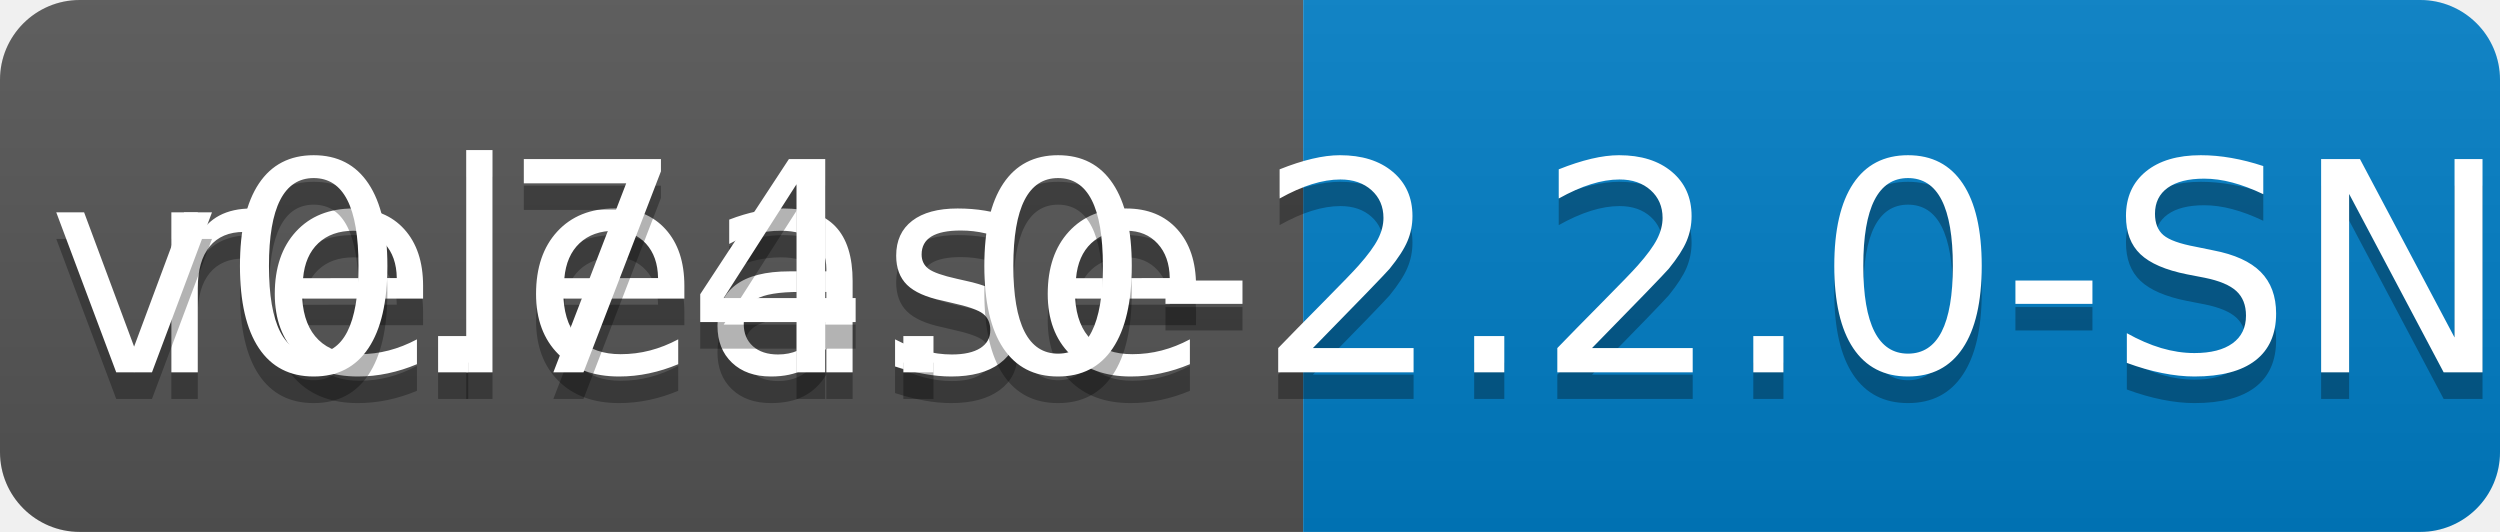
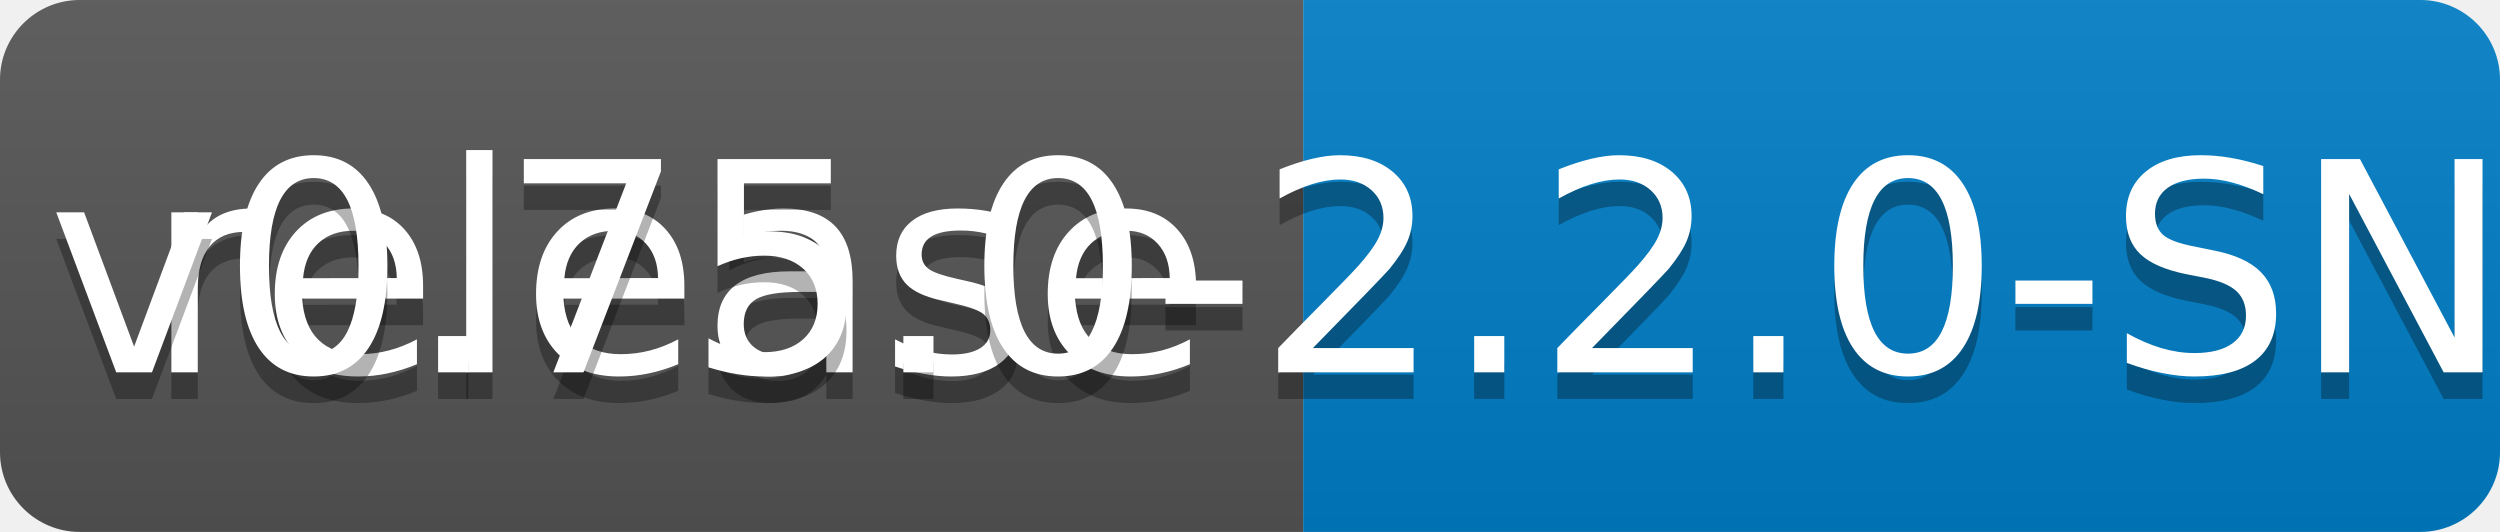
<svg xmlns="http://www.w3.org/2000/svg" width="94" height="20">
  <linearGradient id="b" x2="0" y2="100%">
    <stop offset="0" stop-color="#bbb" stop-opacity=".1" />
    <stop offset="1" stop-opacity=".1" />
  </linearGradient>
  <clipPath id="a">
    <rect width="94" height="20" rx="3" fill="#fff" />
  </clipPath>
  <g clip-path="url(#a)">
    <path fill="#555" d="M0 0h49v20H0z" />
    <path fill="#007ec6" d="M49 0h45v20H49z" />
    <path fill="url(#b)" d="M0 0h94v20H0z" />
  </g>
  <g fill="#fff" text-anchor="middle" font-family="DejaVu Sans,Verdana,Geneva,sans-serif" font-size="110">
    <text x="255" y="150" fill="#010101" fill-opacity=".3" transform="scale(.1)" textLength="390">release</text>
    <text x="255" y="140" transform="scale(.1)" textLength="390">release</text>
-     <text x="705" y="150" fill="#010101" fill-opacity=".3" transform="scale(.1)" textLength="350">v0.74.0-2.2.0-SNAPSHOT</text>
-     <text x="705" y="140" transform="scale(.1)" textLength="350">v0.74.0-2.2.0-SNAPSHOT</text>
+     <text x="705" y="150" fill="#010101" fill-opacity=".3" transform="scale(.1)" textLength="350">v0.75.0-2.2.0-SNAPSHOT</text>
+     <text x="705" y="140" transform="scale(.1)" textLength="350">v0.75.0-2.2.0-SNAPSHOT</text>
  </g>
</svg>
